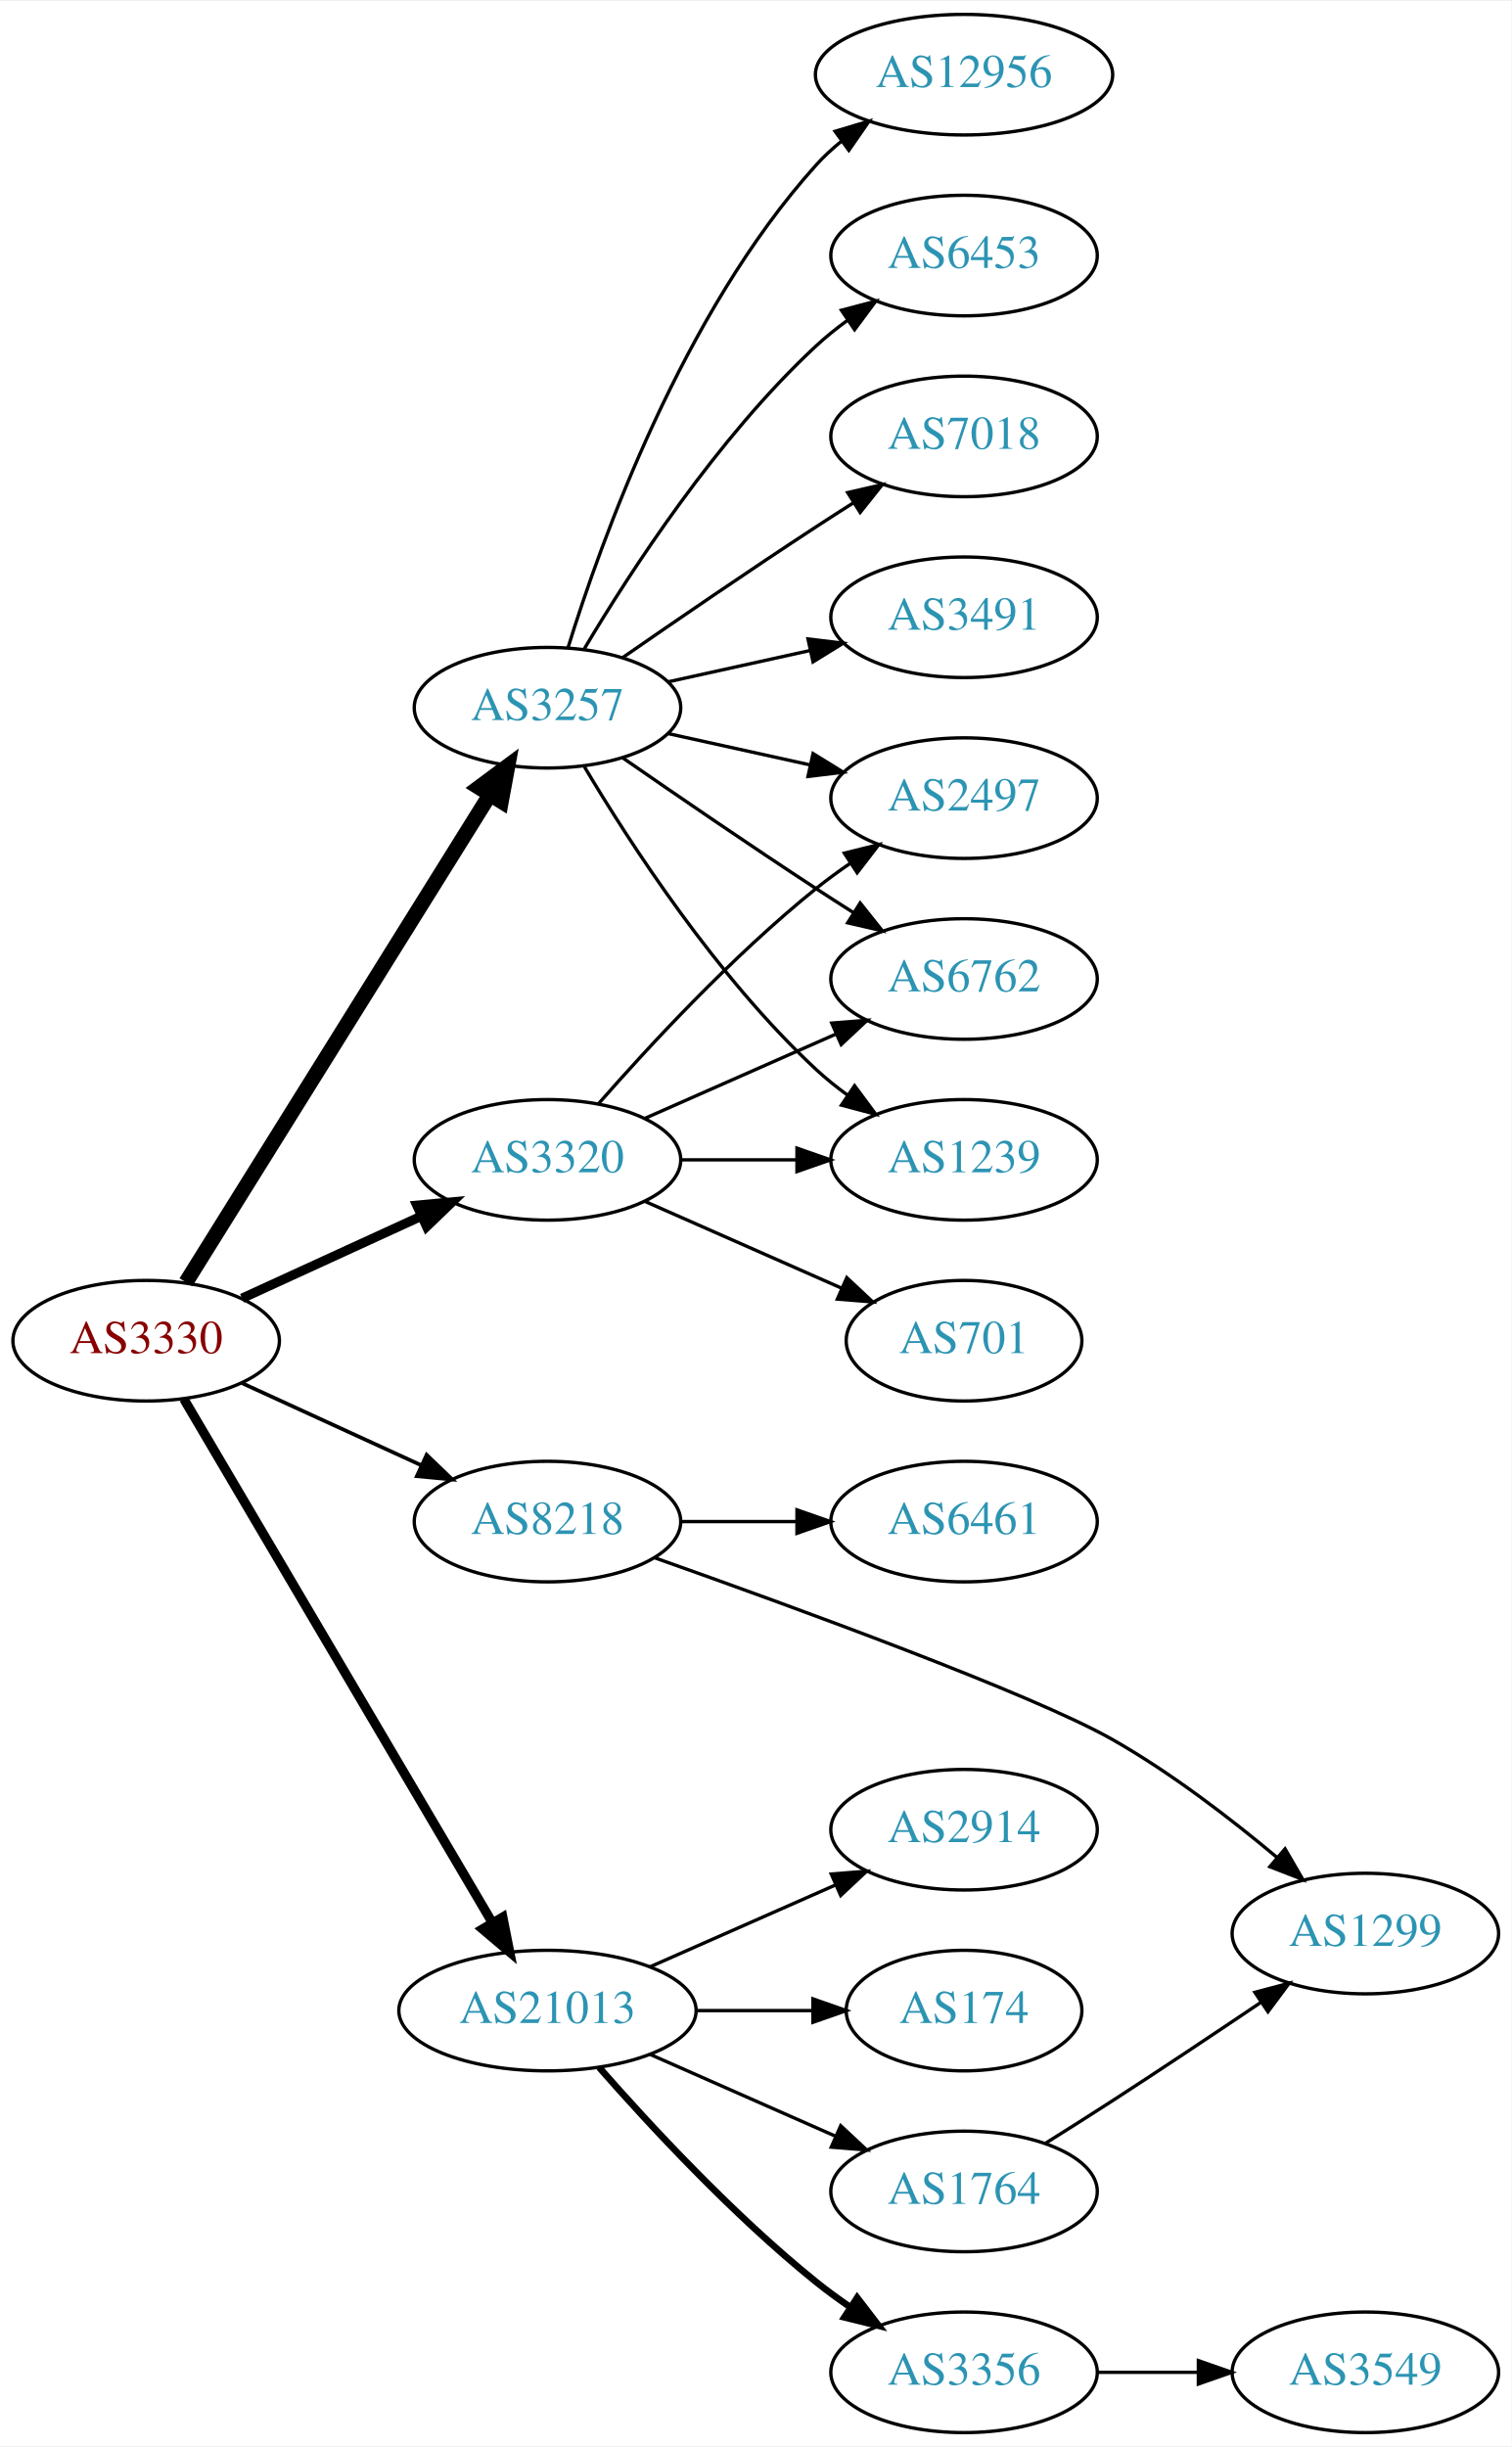
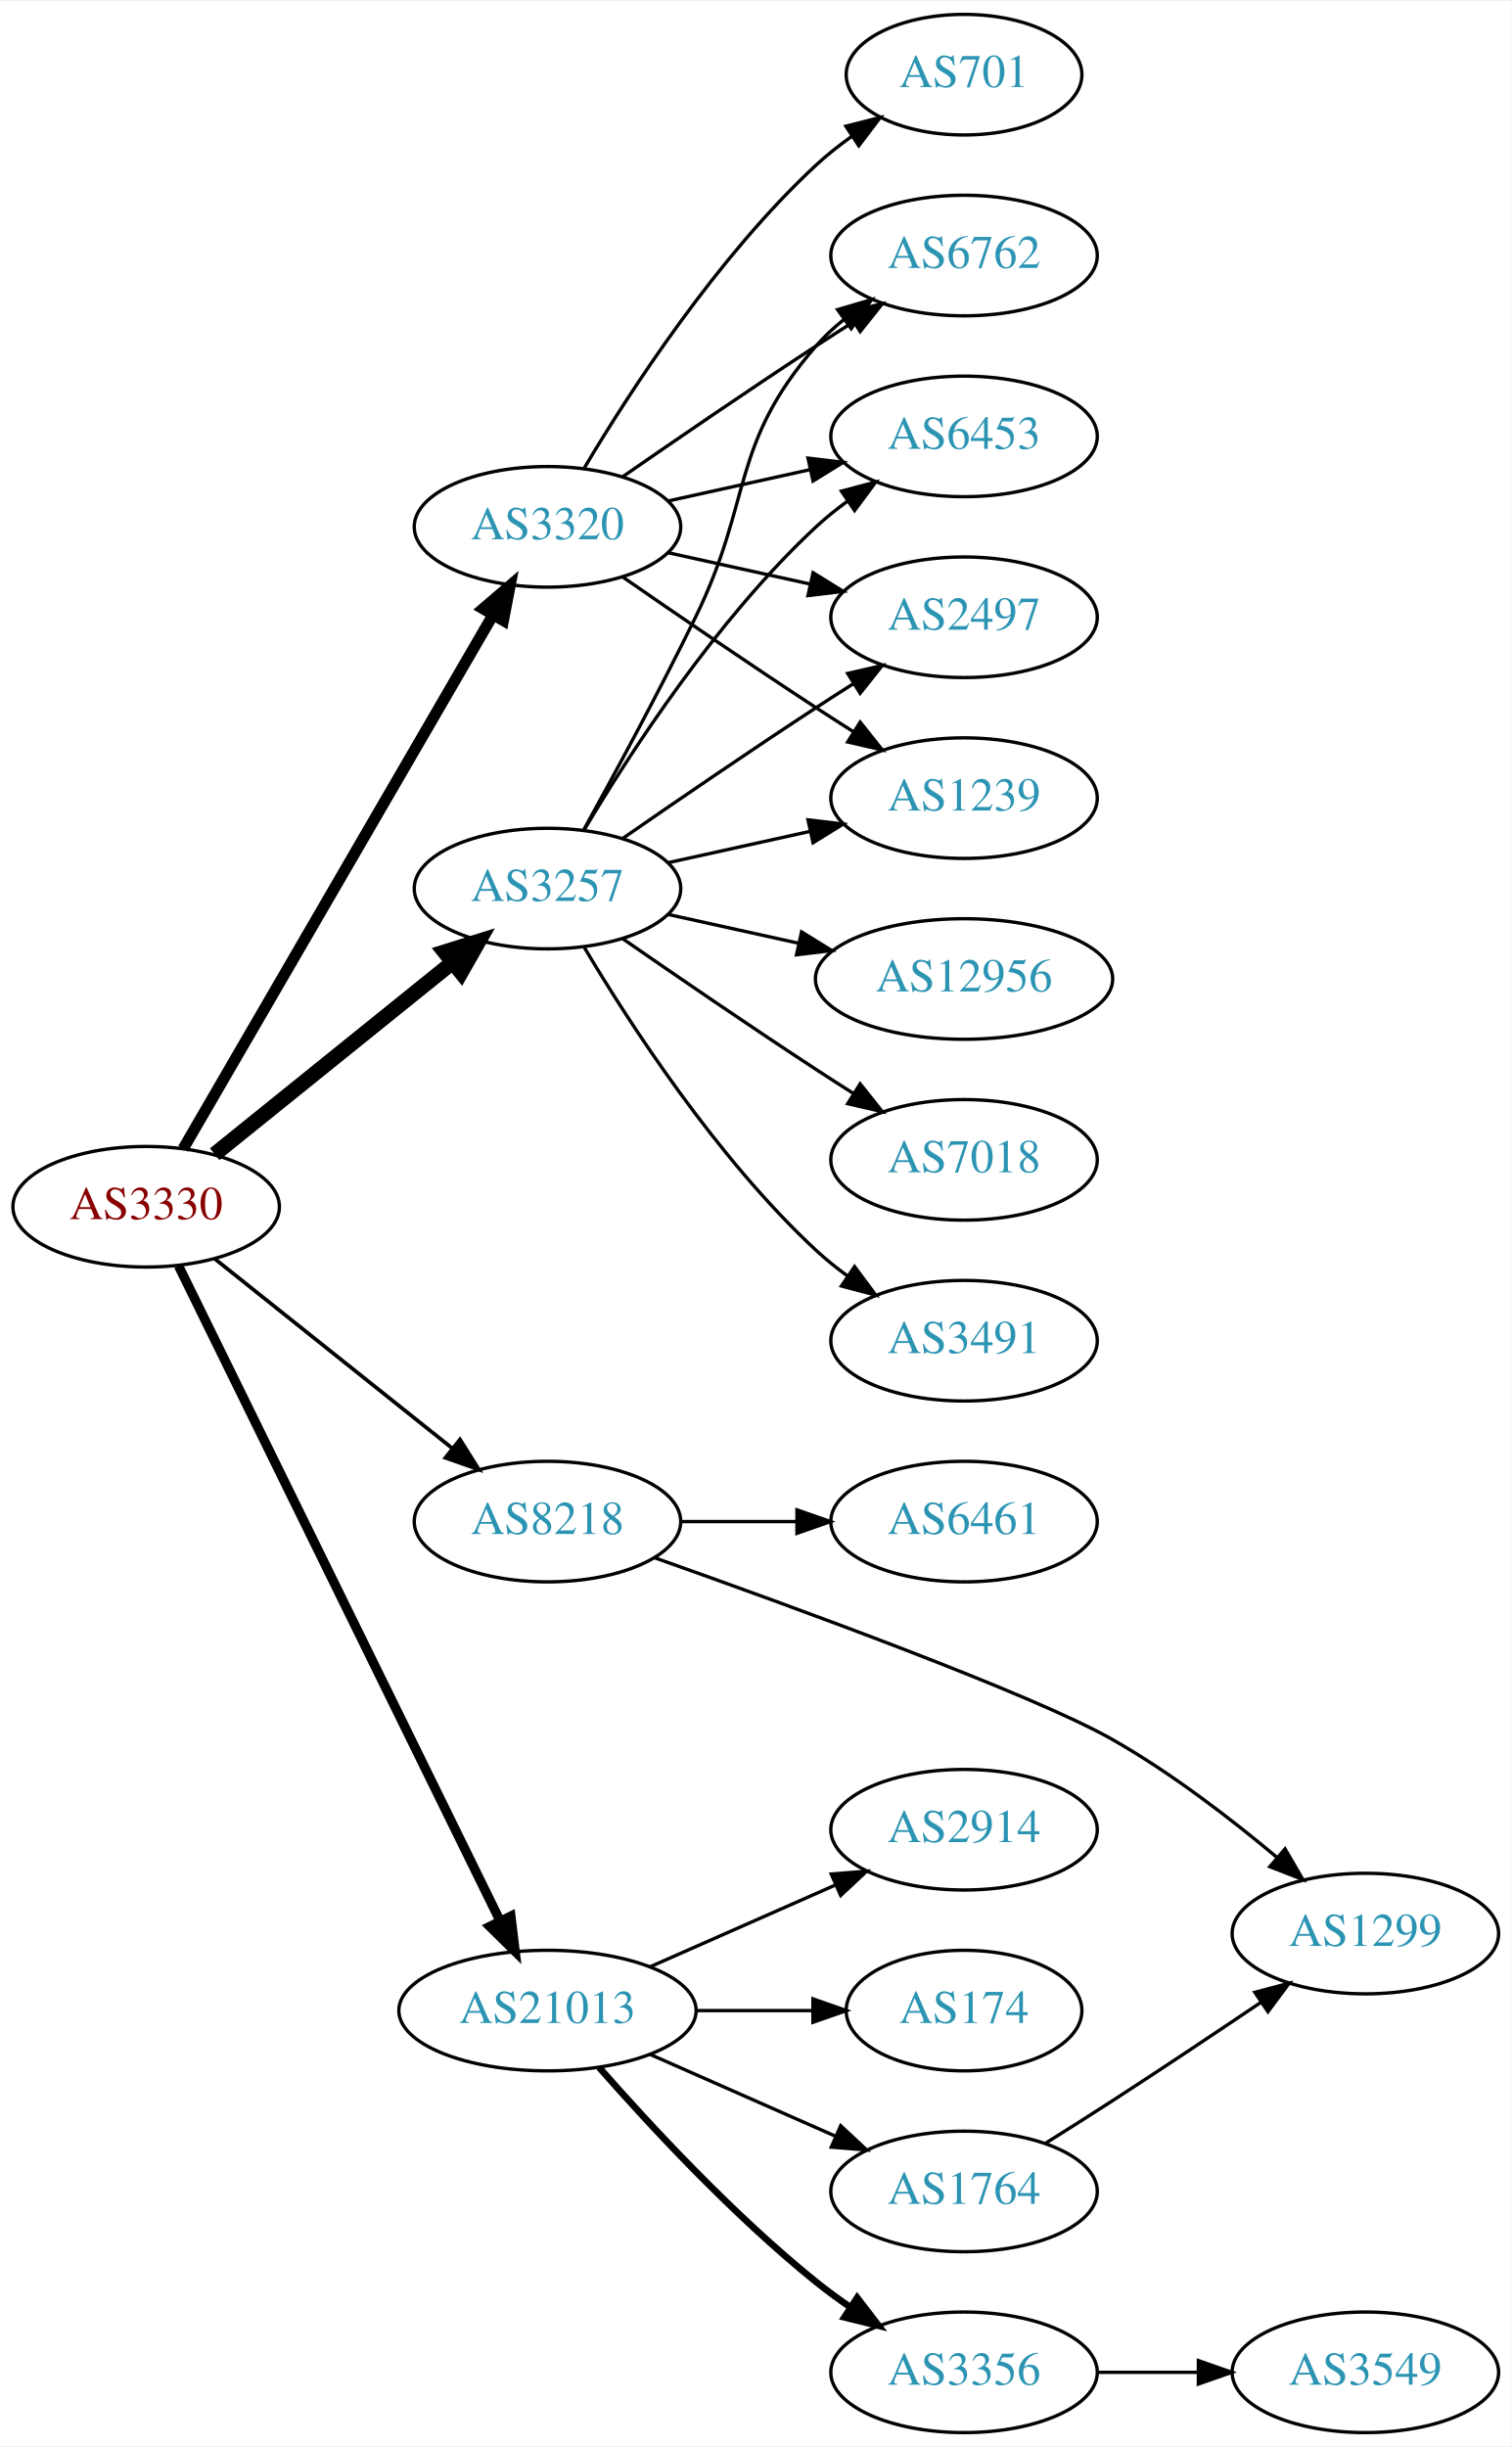
<svg xmlns="http://www.w3.org/2000/svg" xmlns:xlink="http://www.w3.org/1999/xlink" width="451pt" height="730pt" viewBox="0.00 0.00 451.37 730.00">
  <g id="graph0" class="graph" transform="scale(1 1) rotate(0) translate(4 726)">
    <polygon fill="white" stroke="none" points="-4,4 -4,-726 447.37,-726 447.37,4 -4,4" />
    <g id="node1" class="node">
      <g id="a_node1">
        <a xlink:href="/asn/3330" xlink:title="AS3330 ~ Vienna, Austria [AT]">
-           <ellipse fill="#ffffff" stroke="black" cx="39.647" cy="-326" rx="39.794" ry="18" />
-           <text text-anchor="middle" x="39.647" y="-322.3" font-family="Times,serif" font-size="14.00" fill="#880000">AS3330</text>
+           <ellipse fill="#ffffff" stroke="black" cx="39.647" cy="-366" rx="39.794" ry="18" />
+           <text text-anchor="middle" x="39.647" y="-362.3" font-family="Times,serif" font-size="14.00" fill="#880000">AS3330</text>
        </a>
      </g>
    </g>
    <g id="node2" class="node">
      <g id="a_node2">
        <a xlink:href="/asn/3257" xlink:title="AS3257 ~ GTT [DE]">
-           <ellipse fill="#ffffff" stroke="black" cx="159.489" cy="-515" rx="39.794" ry="18" />
-           <text text-anchor="middle" x="159.489" y="-511.3" font-family="Times,serif" font-size="14.00" fill="#2c94b3">AS3257</text>
+           <ellipse fill="#ffffff" stroke="black" cx="159.489" cy="-461" rx="39.794" ry="18" />
+           <text text-anchor="middle" x="159.489" y="-457.3" font-family="Times,serif" font-size="14.00" fill="#2c94b3">AS3257</text>
        </a>
      </g>
    </g>
    <g id="edge1" class="edge">
-       <path fill="none" stroke="black" stroke-width="4.5" d="M51.522,-343.442C72.305,-376.775 117.766,-449.686 142.194,-488.866" />
-       <polygon fill="black" stroke="black" stroke-width="4.5" points="139.008,-491.198 147.64,-497.6 145.691,-487.031 139.008,-491.198" />
+       <path fill="none" stroke="black" stroke-width="4.5" d="M60.106,-381.687C79.467,-397.295 109.348,-421.385 131.101,-438.921" />
+       <polygon fill="black" stroke="black" stroke-width="4.5" points="128.744,-442.079 139.001,-445.289 133.687,-435.948 128.744,-442.079" />
    </g>
    <g id="node3" class="node">
      <g id="a_node3">
        <a xlink:href="/asn/3320" xlink:title="AS3320 ~ DTAG [DE]">
-           <ellipse fill="#ffffff" stroke="black" cx="159.489" cy="-380" rx="39.794" ry="18" />
-           <text text-anchor="middle" x="159.489" y="-376.3" font-family="Times,serif" font-size="14.00" fill="#2c94b3">AS3320</text>
+           <ellipse fill="#ffffff" stroke="black" cx="159.489" cy="-569" rx="39.794" ry="18" />
+           <text text-anchor="middle" x="159.489" y="-565.3" font-family="Times,serif" font-size="14.00" fill="#2c94b3">AS3320</text>
        </a>
      </g>
    </g>
    <g id="edge2" class="edge">
-       <path fill="none" stroke="black" stroke-width="2.812" d="M68.275,-338.661C84.232,-345.973 104.503,-355.261 121.786,-363.181" />
-       <polygon fill="black" stroke="black" stroke-width="2.812" points="120.484,-366.435 131.033,-367.419 123.4,-360.071 120.484,-366.435" />
+       <path fill="none" stroke="black" stroke-width="3.375" d="M50.694,-383.308C71.34,-418.874 118.652,-500.375 143.154,-542.583" />
+       <polygon fill="black" stroke="black" stroke-width="3.375" points="140.252,-544.557 148.3,-551.448 146.306,-541.042 140.252,-544.557" />
    </g>
    <g id="node4" class="node">
      <g id="a_node4">
        <a xlink:href="/asn/8218" xlink:title="AS8218 ~ legacy Neotelecoms [FR]">
          <ellipse fill="#ffffff" stroke="black" cx="159.489" cy="-272" rx="39.794" ry="18" />
          <text text-anchor="middle" x="159.489" y="-268.3" font-family="Times,serif" font-size="14.00" fill="#2c94b3">AS8218</text>
        </a>
      </g>
    </g>
    <g id="edge3" class="edge">
-       <path fill="none" stroke="black" stroke-width="1.125" d="M68.275,-313.339C84.232,-306.027 104.503,-296.739 121.786,-288.819" />
-       <polygon fill="black" stroke="black" stroke-width="1.125" points="123.4,-291.929 131.033,-284.581 120.484,-285.565 123.4,-291.929" />
+       <path fill="none" stroke="black" stroke-width="1.125" d="M60.106,-350.478C79.467,-335.034 109.348,-311.198 131.101,-293.847" />
+       <polygon fill="black" stroke="black" stroke-width="1.125" points="133.366,-296.517 139.001,-287.545 129.001,-291.045 133.366,-296.517" />
    </g>
    <g id="node5" class="node">
      <g id="a_node5">
        <a xlink:href="/asn/21013" xlink:title="AS21013 ~ Wels, AT [AT]">
          <ellipse fill="#ffffff" stroke="black" cx="159.489" cy="-126" rx="44.393" ry="18" />
          <text text-anchor="middle" x="159.489" y="-122.3" font-family="Times,serif" font-size="14.00" fill="#2c94b3">AS21013</text>
        </a>
      </g>
    </g>
    <g id="edge4" class="edge">
-       <path fill="none" stroke="black" stroke-width="2.812" d="M50.898,-308.601C71.618,-273.436 118.582,-193.729 143.036,-152.226" />
-       <polygon fill="black" stroke="black" stroke-width="2.812" points="146.116,-153.893 148.177,-143.501 140.085,-150.34 146.116,-153.893" />
+       <path fill="none" stroke="black" stroke-width="2.812" d="M49.312,-348.352C69.742,-306.743 121.029,-202.291 145.328,-152.803" />
+       <polygon fill="black" stroke="black" stroke-width="2.812" points="148.545,-154.193 149.811,-143.674 142.262,-151.107 148.545,-154.193" />
    </g>
    <g id="node6" class="node">
      <g id="a_node6">
-         <a xlink:href="/asn/7018" xlink:title="AS7018 ~ AT&amp;T Services, Inc. [US]">
-           <ellipse fill="#ffffff" stroke="black" cx="283.881" cy="-596" rx="39.794" ry="18" />
-           <text text-anchor="middle" x="283.881" y="-592.3" font-family="Times,serif" font-size="14.00" fill="#2c94b3">AS7018</text>
+         <a xlink:href="/asn/6762" xlink:title="AS6762 ~ TELECOM ITALIA SPARKLE S.p.A. [IT]">
+           <ellipse fill="#ffffff" stroke="black" cx="283.881" cy="-650" rx="39.794" ry="18" />
+           <text text-anchor="middle" x="283.881" y="-646.3" font-family="Times,serif" font-size="14.00" fill="#2c94b3">AS6762</text>
        </a>
      </g>
    </g>
    <g id="edge5" class="edge">
-       <path fill="none" stroke="black" d="M181.846,-529.901C197.697,-540.877 219.9,-556.079 239.685,-569 243.267,-571.339 247.038,-573.759 250.798,-576.144" />
-       <polygon fill="black" stroke="black" points="249.131,-579.231 259.459,-581.596 252.86,-573.307 249.131,-579.231" />
+       <path fill="none" stroke="black" d="M170.295,-478.509C179.3,-494.789 192.85,-519.801 203.685,-542 220.965,-577.403 213.851,-593.258 239.685,-623 242.15,-625.838 244.987,-628.477 248.004,-630.906" />
+       <polygon fill="black" stroke="black" points="246.115,-633.858 256.282,-636.836 250.191,-628.167 246.115,-633.858" />
    </g>
    <g id="node7" class="node">
      <g id="a_node7">
-         <a xlink:href="/asn/3491" xlink:title="AS3491 ~ PCCW Global, Inc. [US]">
-           <ellipse fill="#ffffff" stroke="black" cx="283.881" cy="-542" rx="39.794" ry="18" />
-           <text text-anchor="middle" x="283.881" y="-538.3" font-family="Times,serif" font-size="14.00" fill="#2c94b3">AS3491</text>
+         <a xlink:href="/asn/12956" xlink:title="AS12956 ~ TELXIUS [ES]">
+           <ellipse fill="#ffffff" stroke="black" cx="283.881" cy="-434" rx="44.393" ry="18" />
+           <text text-anchor="middle" x="283.881" y="-430.3" font-family="Times,serif" font-size="14.00" fill="#2c94b3">AS12956</text>
        </a>
      </g>
    </g>
    <g id="edge6" class="edge">
-       <path fill="none" stroke="black" d="M195.562,-522.737C208.749,-525.646 223.929,-528.995 237.894,-532.076" />
-       <polygon fill="black" stroke="black" points="237.284,-535.525 247.803,-534.262 238.792,-528.69 237.284,-535.525" />
+       <path fill="none" stroke="black" d="M195.562,-453.263C207.601,-450.607 221.301,-447.585 234.222,-444.734" />
+       <polygon fill="black" stroke="black" points="235.36,-448.068 244.371,-442.495 233.852,-441.232 235.36,-448.068" />
    </g>
    <g id="node8" class="node">
      <g id="a_node8">
-         <a xlink:href="/asn/2497" xlink:title="AS2497 ~ Internet Initiative Japan Inc. [JP]">
-           <ellipse fill="#ffffff" stroke="black" cx="283.881" cy="-488" rx="39.794" ry="18" />
-           <text text-anchor="middle" x="283.881" y="-484.3" font-family="Times,serif" font-size="14.00" fill="#2c94b3">AS2497</text>
+         <a xlink:href="/asn/6453" xlink:title="AS6453 ~ TATA COMMUNICATIONS (AMERICA) INC [US]">
+           <ellipse fill="#ffffff" stroke="black" cx="283.881" cy="-596" rx="39.794" ry="18" />
+           <text text-anchor="middle" x="283.881" y="-592.3" font-family="Times,serif" font-size="14.00" fill="#2c94b3">AS6453</text>
        </a>
      </g>
    </g>
    <g id="edge7" class="edge">
-       <path fill="none" stroke="black" d="M195.562,-507.263C208.749,-504.354 223.929,-501.005 237.894,-497.924" />
-       <polygon fill="black" stroke="black" points="238.792,-501.31 247.803,-495.738 237.284,-494.475 238.792,-501.31" />
+       <path fill="none" stroke="black" d="M170.535,-478.671C184.106,-501.472 210.038,-541.472 239.685,-569 242.591,-571.699 245.805,-574.28 249.129,-576.703" />
+       <polygon fill="black" stroke="black" points="247.264,-579.667 257.507,-582.375 251.188,-573.87 247.264,-579.667" />
    </g>
    <g id="node9" class="node">
      <g id="a_node9">
-         <a xlink:href="/asn/12956" xlink:title="AS12956 ~ TELXIUS [ES]">
-           <ellipse fill="#ffffff" stroke="black" cx="283.881" cy="-704" rx="44.393" ry="18" />
-           <text text-anchor="middle" x="283.881" y="-700.3" font-family="Times,serif" font-size="14.00" fill="#2c94b3">AS12956</text>
+         <a xlink:href="/asn/2497" xlink:title="AS2497 ~ Internet Initiative Japan Inc. [JP]">
+           <ellipse fill="#ffffff" stroke="black" cx="283.881" cy="-542" rx="39.794" ry="18" />
+           <text text-anchor="middle" x="283.881" y="-538.3" font-family="Times,serif" font-size="14.00" fill="#2c94b3">AS2497</text>
        </a>
      </g>
    </g>
    <g id="edge8" class="edge">
-       <path fill="none" stroke="black" d="M165.627,-532.94C175.529,-564.979 199.867,-632.812 239.685,-677 242.005,-679.575 244.627,-681.994 247.404,-684.244" />
-       <polygon fill="black" stroke="black" points="245.37,-687.092 255.519,-690.132 249.48,-681.426 245.37,-687.092" />
+       <path fill="none" stroke="black" d="M181.846,-475.901C197.697,-486.877 219.9,-502.079 239.685,-515 243.267,-517.339 247.038,-519.759 250.798,-522.144" />
+       <polygon fill="black" stroke="black" points="249.131,-525.231 259.459,-527.596 252.86,-519.307 249.131,-525.231" />
    </g>
    <g id="node10" class="node">
      <g id="a_node10">
-         <a xlink:href="/asn/6453" xlink:title="AS6453 ~ TATA COMMUNICATIONS (AMERICA) INC [US]">
-           <ellipse fill="#ffffff" stroke="black" cx="283.881" cy="-650" rx="39.794" ry="18" />
-           <text text-anchor="middle" x="283.881" y="-646.3" font-family="Times,serif" font-size="14.00" fill="#2c94b3">AS6453</text>
+         <a xlink:href="/asn/7018" xlink:title="AS7018 ~ AT&amp;T Services, Inc. [US]">
+           <ellipse fill="#ffffff" stroke="black" cx="283.881" cy="-380" rx="39.794" ry="18" />
+           <text text-anchor="middle" x="283.881" y="-376.3" font-family="Times,serif" font-size="14.00" fill="#2c94b3">AS7018</text>
        </a>
      </g>
    </g>
    <g id="edge9" class="edge">
-       <path fill="none" stroke="black" d="M170.535,-532.671C184.106,-555.472 210.038,-595.472 239.685,-623 242.591,-625.699 245.805,-628.28 249.129,-630.703" />
-       <polygon fill="black" stroke="black" points="247.264,-633.667 257.507,-636.375 251.188,-627.87 247.264,-633.667" />
+       <path fill="none" stroke="black" d="M181.846,-446.099C197.697,-435.123 219.9,-419.921 239.685,-407 243.267,-404.661 247.038,-402.241 250.798,-399.856" />
+       <polygon fill="black" stroke="black" points="252.86,-402.693 259.459,-394.404 249.131,-396.769 252.86,-402.693" />
    </g>
    <g id="node11" class="node">
      <g id="a_node11">
-         <a xlink:href="/asn/6762" xlink:title="AS6762 ~ TELECOM ITALIA SPARKLE S.p.A. [IT]">
-           <ellipse fill="#ffffff" stroke="black" cx="283.881" cy="-434" rx="39.794" ry="18" />
-           <text text-anchor="middle" x="283.881" y="-430.3" font-family="Times,serif" font-size="14.00" fill="#2c94b3">AS6762</text>
+         <a xlink:href="/asn/1239" xlink:title="AS1239 ~ Sprint [US]">
+           <ellipse fill="#ffffff" stroke="black" cx="283.881" cy="-488" rx="39.794" ry="18" />
+           <text text-anchor="middle" x="283.881" y="-484.3" font-family="Times,serif" font-size="14.00" fill="#2c94b3">AS1239</text>
        </a>
      </g>
    </g>
    <g id="edge10" class="edge">
-       <path fill="none" stroke="black" d="M181.846,-500.099C197.697,-489.123 219.9,-473.921 239.685,-461 243.267,-458.661 247.038,-456.241 250.798,-453.856" />
-       <polygon fill="black" stroke="black" points="252.86,-456.693 259.459,-448.404 249.131,-450.769 252.86,-456.693" />
+       <path fill="none" stroke="black" d="M195.562,-468.737C208.749,-471.646 223.929,-474.995 237.894,-478.076" />
+       <polygon fill="black" stroke="black" points="237.284,-481.525 247.803,-480.262 238.792,-474.69 237.284,-481.525" />
    </g>
    <g id="node12" class="node">
      <g id="a_node12">
-         <a xlink:href="/asn/1239" xlink:title="AS1239 ~ Sprint [US]">
-           <ellipse fill="#ffffff" stroke="black" cx="283.881" cy="-380" rx="39.794" ry="18" />
-           <text text-anchor="middle" x="283.881" y="-376.3" font-family="Times,serif" font-size="14.00" fill="#2c94b3">AS1239</text>
+         <a xlink:href="/asn/3491" xlink:title="AS3491 ~ PCCW Global, Inc. [US]">
+           <ellipse fill="#ffffff" stroke="black" cx="283.881" cy="-326" rx="39.794" ry="18" />
+           <text text-anchor="middle" x="283.881" y="-322.3" font-family="Times,serif" font-size="14.00" fill="#2c94b3">AS3491</text>
        </a>
      </g>
    </g>
    <g id="edge11" class="edge">
-       <path fill="none" stroke="black" d="M170.535,-497.329C184.106,-474.528 210.038,-434.528 239.685,-407 242.591,-404.301 245.805,-401.72 249.129,-399.297" />
-       <polygon fill="black" stroke="black" points="251.188,-402.13 257.507,-393.625 247.264,-396.333 251.188,-402.13" />
-     </g>
-     <g id="edge13" class="edge">
-       <path fill="none" stroke="black" d="M174.641,-396.663C189.743,-413.894 214.864,-441.024 239.685,-461 242.941,-463.62 246.466,-466.192 250.05,-468.646" />
-       <polygon fill="black" stroke="black" points="248.138,-471.577 258.423,-474.121 251.969,-465.719 248.138,-471.577" />
+       <path fill="none" stroke="black" d="M170.535,-443.329C184.106,-420.528 210.038,-380.528 239.685,-353 242.591,-350.301 245.805,-347.72 249.129,-345.297" />
+       <polygon fill="black" stroke="black" points="251.188,-348.13 257.507,-339.625 247.264,-342.333 251.188,-348.13" />
    </g>
    <g id="edge12" class="edge">
-       <path fill="none" stroke="black" d="M188.568,-392.389C205.516,-399.866 227.313,-409.483 245.683,-417.588" />
-       <polygon fill="black" stroke="black" points="244.371,-420.834 254.933,-421.669 247.196,-414.43 244.371,-420.834" />
+       <path fill="none" stroke="black" d="M181.846,-583.901C197.697,-594.877 219.9,-610.079 239.685,-623 243.267,-625.339 247.038,-627.759 250.798,-630.144" />
+       <polygon fill="black" stroke="black" points="249.131,-633.231 259.459,-635.596 252.86,-627.307 249.131,-633.231" />
+     </g>
+     <g id="edge16" class="edge">
+       <path fill="none" stroke="black" d="M195.562,-576.737C208.749,-579.646 223.929,-582.995 237.894,-586.076" />
+       <polygon fill="black" stroke="black" points="237.284,-589.525 247.803,-588.262 238.792,-582.69 237.284,-589.525" />
+     </g>
+     <g id="edge14" class="edge">
+       <path fill="none" stroke="black" d="M195.562,-561.263C208.749,-558.354 223.929,-555.005 237.894,-551.924" />
+       <polygon fill="black" stroke="black" points="238.792,-555.31 247.803,-549.738 237.284,-548.475 238.792,-555.31" />
    </g>
    <g id="edge15" class="edge">
-       <path fill="none" stroke="black" d="M199.215,-380C210.153,-380 222.204,-380 233.67,-380" />
-       <polygon fill="black" stroke="black" points="233.987,-383.5 243.987,-380 233.987,-376.5 233.987,-383.5" />
+       <path fill="none" stroke="black" d="M181.846,-554.099C197.697,-543.123 219.9,-527.921 239.685,-515 243.267,-512.661 247.038,-510.241 250.798,-507.856" />
+       <polygon fill="black" stroke="black" points="252.86,-510.693 259.459,-502.404 249.131,-504.769 252.86,-510.693" />
    </g>
    <g id="node13" class="node">
      <g id="a_node13">
        <a xlink:href="/asn/701" xlink:title="AS701 ~ UUNET [US]">
-           <ellipse fill="#ffffff" stroke="black" cx="283.881" cy="-326" rx="35.194" ry="18" />
-           <text text-anchor="middle" x="283.881" y="-322.3" font-family="Times,serif" font-size="14.00" fill="#2c94b3">AS701</text>
-         </a>
-       </g>
-     </g>
-     <g id="edge14" class="edge">
-       <path fill="none" stroke="black" d="M188.568,-367.611C205.997,-359.922 228.554,-349.969 247.238,-341.726" />
-       <polygon fill="black" stroke="black" points="248.871,-344.831 256.607,-337.592 246.045,-338.427 248.871,-344.831" />
+           <ellipse fill="#ffffff" stroke="black" cx="283.881" cy="-704" rx="35.194" ry="18" />
+           <text text-anchor="middle" x="283.881" y="-700.3" font-family="Times,serif" font-size="14.00" fill="#2c94b3">AS701</text>
+         </a>
+       </g>
+     </g>
+     <g id="edge13" class="edge">
+       <path fill="none" stroke="black" d="M170.535,-586.671C184.106,-609.472 210.038,-649.472 239.685,-677 242.982,-680.061 246.675,-682.972 250.476,-685.672" />
+       <polygon fill="black" stroke="black" points="248.586,-688.619 258.857,-691.22 252.45,-682.781 248.586,-688.619" />
    </g>
    <g id="node14" class="node">
      <g id="a_node14">
        <a xlink:href="/asn/6461" xlink:title="AS6461 ~ Zayo Bandwidth [US]">
          <ellipse fill="#ffffff" stroke="black" cx="283.881" cy="-272" rx="39.794" ry="18" />
          <text text-anchor="middle" x="283.881" y="-268.3" font-family="Times,serif" font-size="14.00" fill="#2c94b3">AS6461</text>
        </a>
      </g>
    </g>
-     <g id="edge16" class="edge">
+     <g id="edge17" class="edge">
      <path fill="none" stroke="black" d="M199.215,-272C210.153,-272 222.204,-272 233.67,-272" />
      <polygon fill="black" stroke="black" points="233.987,-275.5 243.987,-272 233.987,-268.5 233.987,-275.5" />
    </g>
    <g id="node15" class="node">
      <g id="a_node15">
        <a xlink:href="/asn/1299" xlink:title="AS1299 ~ Telia Carrier [EU]">
          <ellipse fill="#ffffff" stroke="black" cx="403.724" cy="-149" rx="39.794" ry="18" />
          <text text-anchor="middle" x="403.724" y="-145.3" font-family="Times,serif" font-size="14.00" fill="#2c94b3">AS1299</text>
        </a>
      </g>
    </g>
-     <g id="edge17" class="edge">
+     <g id="edge18" class="edge">
      <path fill="none" stroke="black" d="M191.652,-261.139C233.131,-246.472 304.045,-220.61 328.077,-207 345.626,-197.062 363.527,-183.301 377.398,-171.677" />
      <polygon fill="black" stroke="black" points="379.738,-174.282 385.067,-165.125 375.191,-168.96 379.738,-174.282" />
    </g>
    <g id="node16" class="node">
      <g id="a_node16">
+         <a xlink:href="/asn/3356" xlink:title="AS3356 ~ Level 3 Parent, LLC [US]">
+           <ellipse fill="#ffffff" stroke="black" cx="283.881" cy="-18" rx="39.794" ry="18" />
+           <text text-anchor="middle" x="283.881" y="-14.3" font-family="Times,serif" font-size="14.00" fill="#2c94b3">AS3356</text>
+         </a>
+       </g>
+     </g>
+     <g id="edge19" class="edge">
+       <path fill="none" stroke="black" stroke-width="2" d="M174.922,-109.017C190.053,-91.772 215.017,-64.852 239.685,-45 242.941,-42.38 246.466,-39.808 250.05,-37.354" />
+       <polygon fill="black" stroke="black" stroke-width="2" points="251.969,-40.281 258.423,-31.879 248.138,-34.423 251.969,-40.281" />
+     </g>
+     <g id="node17" class="node">
+       <g id="a_node17">
        <a xlink:href="/asn/2914" xlink:title="AS2914 ~ NTT America, Inc. [US]">
          <ellipse fill="#ffffff" stroke="black" cx="283.881" cy="-180" rx="39.794" ry="18" />
          <text text-anchor="middle" x="283.881" y="-176.3" font-family="Times,serif" font-size="14.00" fill="#2c94b3">AS2914</text>
        </a>
      </g>
    </g>
-     <g id="edge18" class="edge">
+     <g id="edge20" class="edge">
      <path fill="none" stroke="black" d="M190.117,-139.072C206.711,-146.393 227.571,-155.597 245.304,-163.421" />
      <polygon fill="black" stroke="black" points="244.226,-166.77 254.788,-167.605 247.051,-160.366 244.226,-166.77" />
    </g>
-     <g id="node17" class="node">
-       <g id="a_node17">
+     <g id="node18" class="node">
+       <g id="a_node18">
        <a xlink:href="/asn/174" xlink:title="AS174 ~ Cogent Communications [US]">
          <ellipse fill="#ffffff" stroke="black" cx="283.881" cy="-126" rx="35.194" ry="18" />
          <text text-anchor="middle" x="283.881" y="-122.3" font-family="Times,serif" font-size="14.00" fill="#2c94b3">AS174</text>
        </a>
      </g>
    </g>
-     <g id="edge19" class="edge">
+     <g id="edge21" class="edge">
      <path fill="none" stroke="black" d="M203.985,-126C215.242,-126 227.374,-126 238.668,-126" />
      <polygon fill="black" stroke="black" points="238.755,-129.5 248.755,-126 238.755,-122.5 238.755,-129.5" />
-     </g>
-     <g id="node18" class="node">
-       <g id="a_node18">
-         <a xlink:href="/asn/3356" xlink:title="AS3356 ~ Level 3 Parent, LLC [US]">
-           <ellipse fill="#ffffff" stroke="black" cx="283.881" cy="-18" rx="39.794" ry="18" />
-           <text text-anchor="middle" x="283.881" y="-14.3" font-family="Times,serif" font-size="14.00" fill="#2c94b3">AS3356</text>
-         </a>
-       </g>
-     </g>
-     <g id="edge20" class="edge">
-       <path fill="none" stroke="black" stroke-width="2" d="M174.922,-109.017C190.053,-91.772 215.017,-64.852 239.685,-45 242.941,-42.38 246.466,-39.808 250.05,-37.354" />
-       <polygon fill="black" stroke="black" stroke-width="2" points="251.969,-40.281 258.423,-31.879 248.138,-34.423 251.969,-40.281" />
    </g>
    <g id="node19" class="node">
      <g id="a_node19">
        <a xlink:href="/asn/1764" xlink:title="AS1764 ~ NEXTLAYER-AS [AT]">
          <ellipse fill="#ffffff" stroke="black" cx="283.881" cy="-72" rx="39.794" ry="18" />
          <text text-anchor="middle" x="283.881" y="-68.3" font-family="Times,serif" font-size="14.00" fill="#2c94b3">AS1764</text>
        </a>
      </g>
    </g>
-     <g id="edge21" class="edge">
+     <g id="edge22" class="edge">
      <path fill="none" stroke="black" d="M190.117,-112.928C206.711,-105.607 227.571,-96.403 245.304,-88.579" />
      <polygon fill="black" stroke="black" points="247.051,-91.634 254.788,-84.395 244.226,-85.23 247.051,-91.634" />
    </g>
    <g id="node20" class="node">
      <g id="a_node20">
        <a xlink:href="/asn/3549" xlink:title="AS3549 ~ Level 3 Parent, LLC [US]">
          <ellipse fill="#ffffff" stroke="black" cx="403.724" cy="-18" rx="39.794" ry="18" />
          <text text-anchor="middle" x="403.724" y="-14.3" font-family="Times,serif" font-size="14.00" fill="#2c94b3">AS3549</text>
        </a>
      </g>
    </g>
-     <g id="edge22" class="edge">
+     <g id="edge24" class="edge">
      <path fill="none" stroke="black" d="M323.794,-18C333.347,-18 343.697,-18 353.659,-18" />
      <polygon fill="black" stroke="black" points="353.852,-21.5 363.852,-18 353.852,-14.5 353.852,-21.5" />
    </g>
    <g id="edge23" class="edge">
      <path fill="none" stroke="black" d="M308.281,-86.439C314.722,-90.465 321.692,-94.868 328.077,-99 342.794,-108.525 358.975,-119.322 372.499,-128.44" />
      <polygon fill="black" stroke="black" points="370.715,-131.459 380.96,-134.159 374.635,-125.659 370.715,-131.459" />
    </g>
  </g>
</svg>
